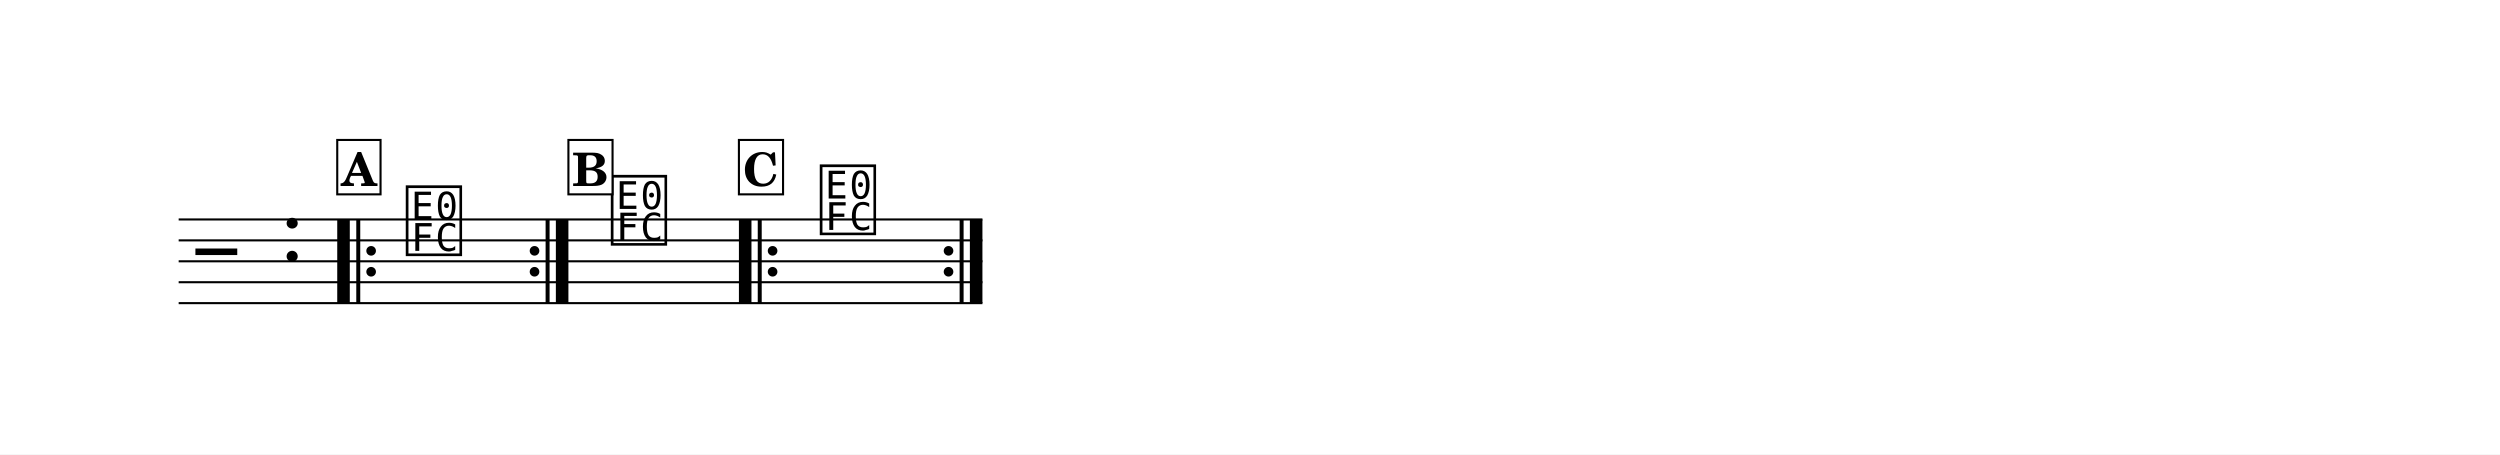
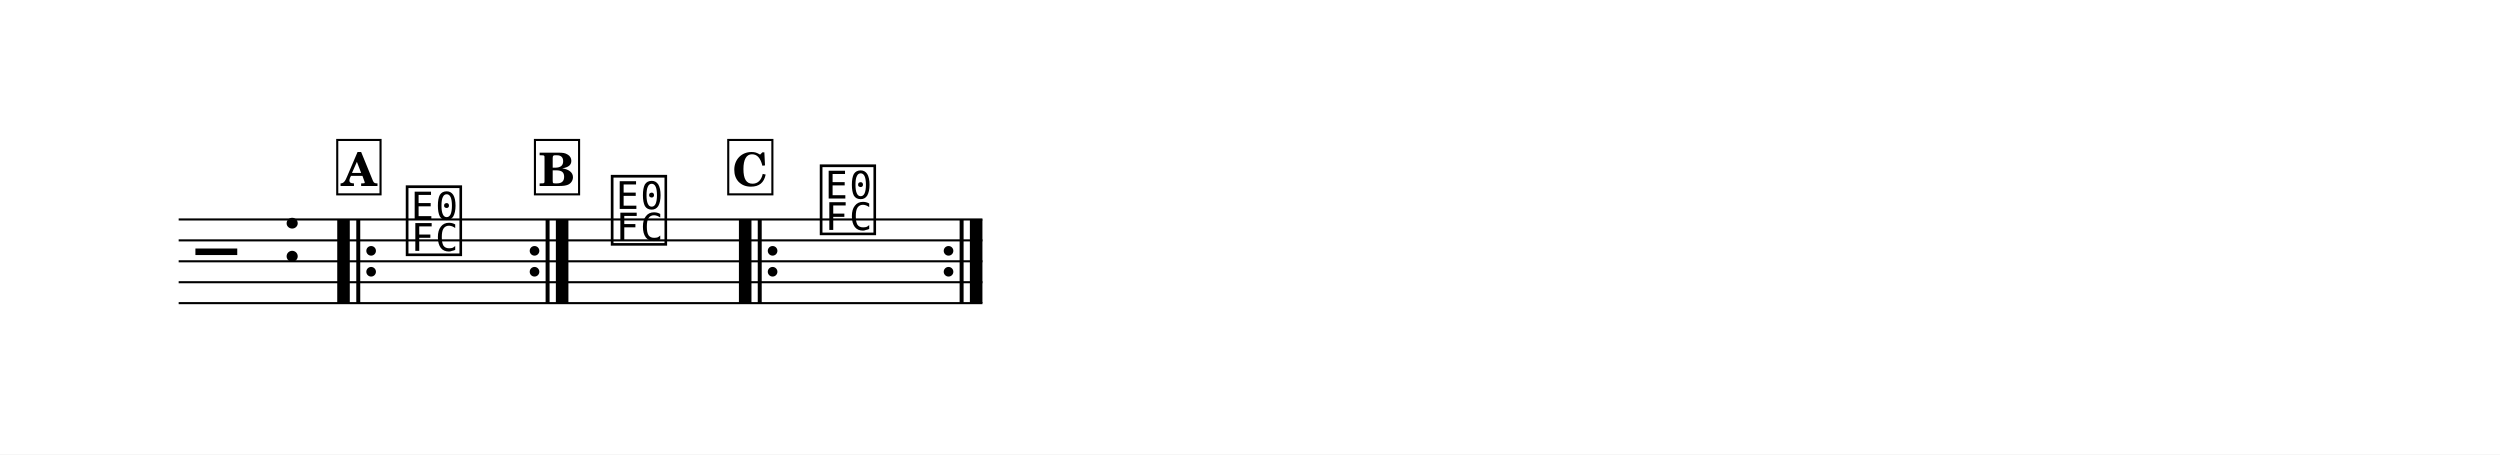
<svg xmlns="http://www.w3.org/2000/svg" width="1195.0" height="217.2" viewBox="0 0 119.50 21.72" font-family="TeX Gyre Schola, serif">
  <style>
  @font-face { font-family: 'Emmentaler'; src: local('Emmentaler'); }
  .music { font-family: 'Emmentaler', serif; }
</style>
  <rect x="0" y="0" width="119.50" height="21.72" fill="#FFFFFF" />
  <g transform="translate(8.54,0.00) scale(1,1)">
    <line x1="0.00" y1="10.49" x2="38.42" y2="10.49" stroke="#000000" stroke-width="0.100" />
    <line x1="0.00" y1="11.49" x2="38.42" y2="11.49" stroke="#000000" stroke-width="0.100" />
    <line x1="0.00" y1="12.49" x2="38.42" y2="12.49" stroke="#000000" stroke-width="0.100" />
    <line x1="0.00" y1="13.49" x2="38.42" y2="13.49" stroke="#000000" stroke-width="0.100" />
    <line x1="0.00" y1="14.49" x2="38.42" y2="14.49" stroke="#000000" stroke-width="0.100" />
    <text class="music" x="0.80" y="13.49" font-size="4.00" data-pos="1216"></text>
    <text class="music" x="4.88" y="12.49" font-size="4.00" data-pos="1192"></text>
    <text class="music" x="10.73" y="11.99" font-size="4.00" data-pos="1245"></text>
    <text class="music" x="20.53" y="11.49" font-size="4.00" data-pos="1272"></text>
    <text class="music" x="30.52" y="10.99" font-size="4.00" data-pos="1299"></text>
    <rect x="7.58" y="10.49" width="0.60" height="4.00" data-pos="1320" />
    <rect x="8.49" y="10.49" width="0.19" height="4.00" data-pos="1320" />
    <circle cx="9.20" cy="11.99" r="0.23" data-pos="1320" />
    <circle cx="9.20" cy="12.99" r="0.23" data-pos="1320" />
    <circle cx="17.01" cy="11.99" r="0.23" data-pos="1325" />
    <circle cx="17.01" cy="12.99" r="0.23" data-pos="1325" />
    <rect x="17.54" y="10.49" width="0.19" height="4.00" data-pos="1325" />
    <rect x="18.03" y="10.49" width="0.60" height="4.00" data-pos="1325" />
    <rect x="26.78" y="10.49" width="0.60" height="4.00" data-pos="1330" />
    <rect x="27.68" y="10.49" width="0.19" height="4.00" data-pos="1330" />
    <circle cx="28.39" cy="11.99" r="0.23" data-pos="1330" />
    <circle cx="28.39" cy="12.99" r="0.23" data-pos="1330" />
    <circle cx="36.80" cy="11.99" r="0.23" data-pos="1335" />
    <circle cx="36.80" cy="12.99" r="0.23" data-pos="1335" />
    <rect x="37.33" y="10.49" width="0.19" height="4.00" data-pos="1335" />
    <rect x="37.82" y="10.49" width="0.60" height="4.00" data-pos="1335" />
    <rect x="7.58" y="6.69" width="2.07" height="2.60" fill="#FFFFFF" stroke="#000000" stroke-width="0.100" data-pos="1226" />
    <text x="8.62" y="8.89" font-size="2.20" font-weight="bold" text-anchor="middle" data-pos="1226">A</text>
-     <rect x="18.63" y="6.69" width="2.11" height="2.60" fill="#FFFFFF" stroke="#000000" stroke-width="0.100" data-pos="1253" />
-     <text x="19.68" y="8.89" font-size="2.20" font-weight="bold" text-anchor="middle" data-pos="1253">B</text>
-     <rect x="26.78" y="6.69" width="2.11" height="2.60" fill="#FFFFFF" stroke="#000000" stroke-width="0.100" data-pos="1280" />
-     <text x="27.83" y="8.89" font-size="2.20" font-weight="bold" text-anchor="middle" data-pos="1280">C</text>
+     <rect x="17.03" y="6.69" width="2.11" height="2.60" fill="#FFFFFF" stroke="#000000" stroke-width="0.100" data-pos="1253" />
+     <text x="18.08" y="8.89" font-size="2.20" font-weight="bold" text-anchor="middle" data-pos="1253">B</text>
+     <rect x="26.27" y="6.69" width="2.11" height="2.60" fill="#FFFFFF" stroke="#000000" stroke-width="0.100" data-pos="1280" />
+     <text x="27.32" y="8.89" font-size="2.20" font-weight="bold" text-anchor="middle" data-pos="1280">C</text>
  </g>
</svg>
